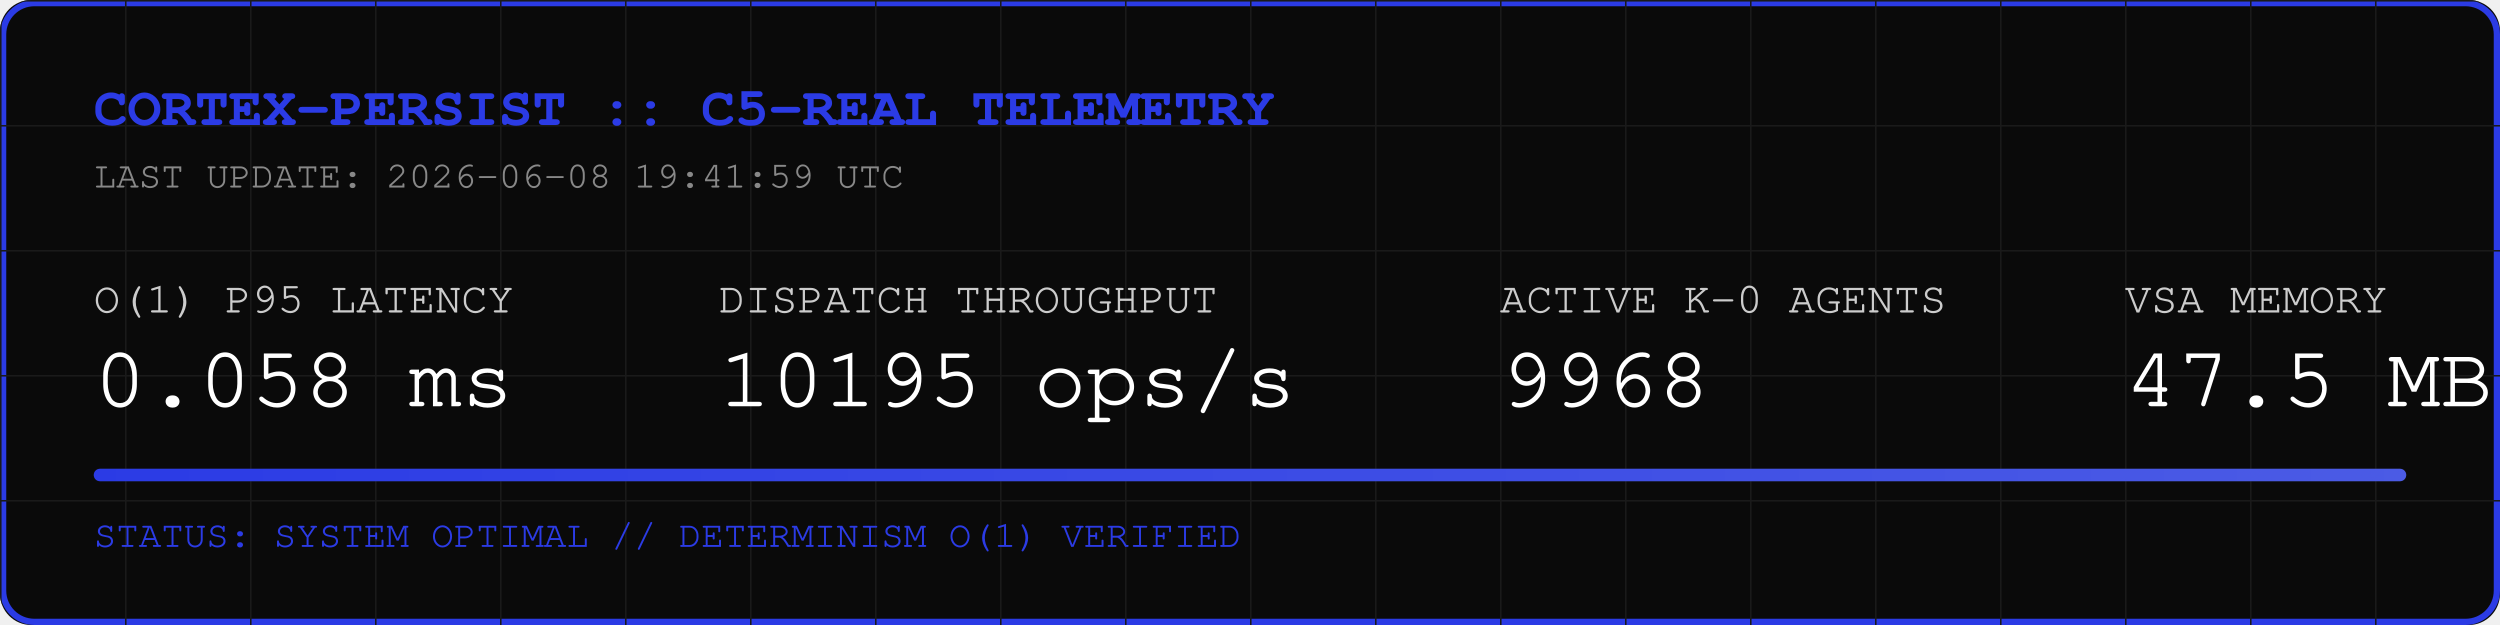
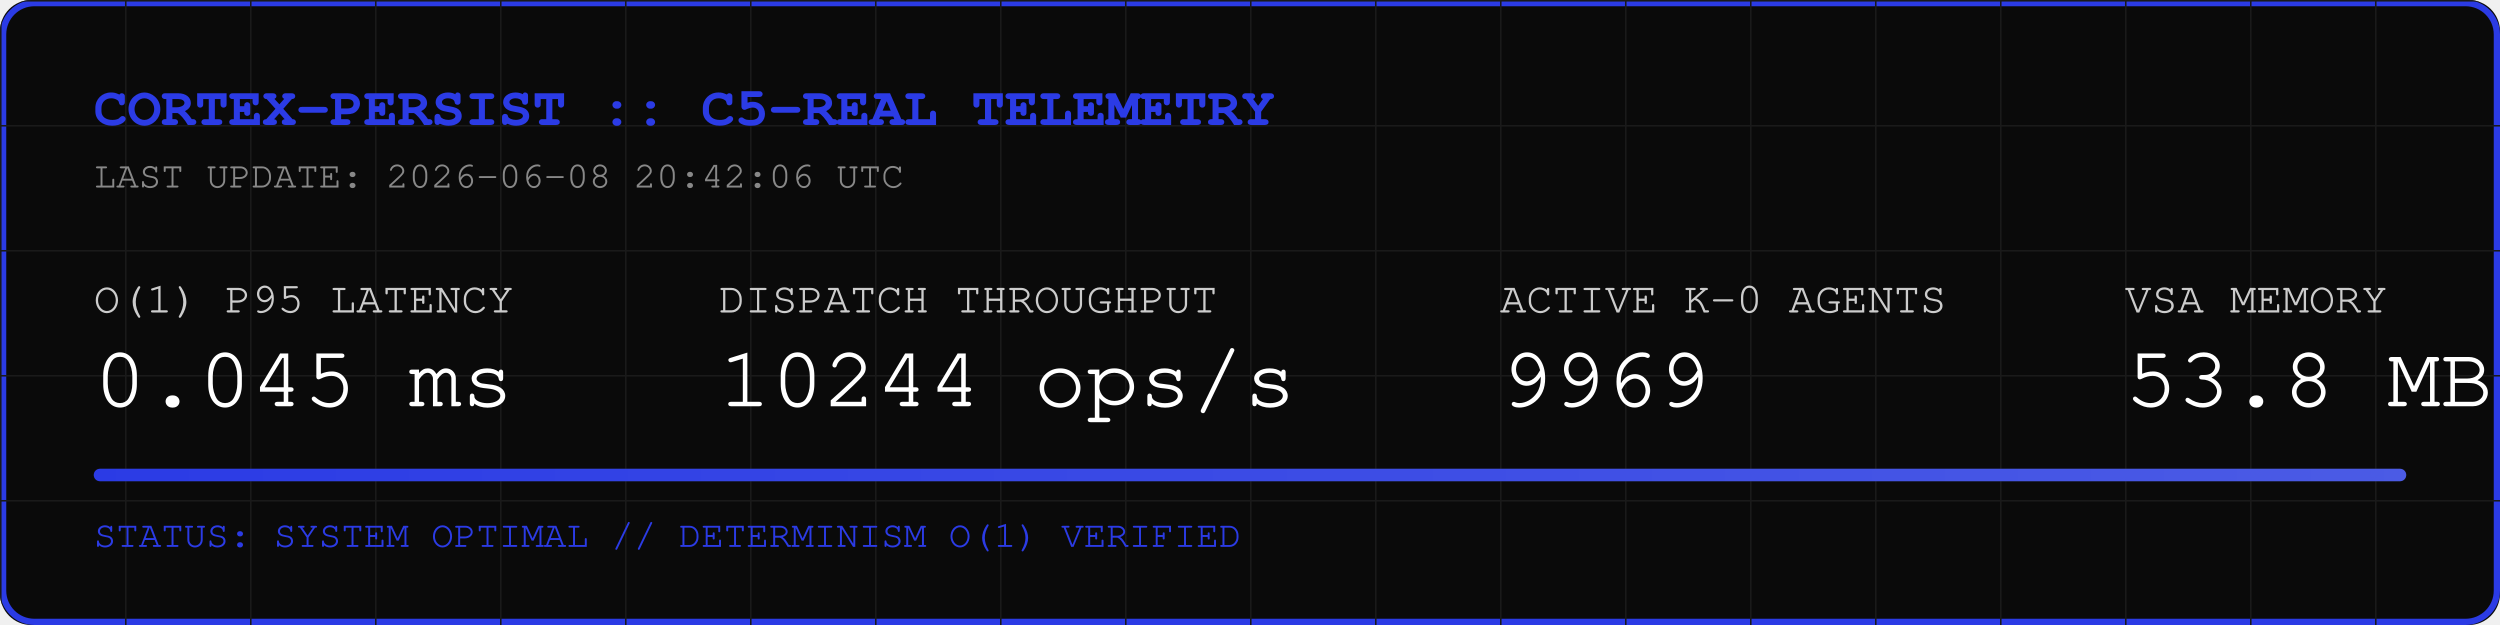
<svg xmlns="http://www.w3.org/2000/svg" width="800" height="200" viewBox="0 0 800 200">
  <rect width="800" height="200" fill="#0A0A0A" rx="10" />
  <rect width="798" height="198" x="1" y="1" fill="none" stroke="#2B3BE5" stroke-width="2" rx="10" />
  <defs>
    <pattern id="grid" width="40" height="40" patternUnits="userSpaceOnUse">
      <path d="M 40 0 L 0 0 0 40" fill="none" stroke="#1A1A1A" stroke-width="1" />
    </pattern>
    <linearGradient id="neon" x1="0%" y1="0%" x2="100%" y2="0%">
      <stop offset="0%" stop-color="#2B3BE5" />
      <stop offset="100%" stop-color="#4B5BE5" />
    </linearGradient>
  </defs>
  <rect width="800" height="200" fill="url(#grid)" rx="10" />
  <text x="30" y="40" font-family="Courier, monospace" font-size="18" fill="#2B3BE5" font-weight="bold">CORTEX-PERSIST :: C5-REAL TELEMETRY</text>
-   <text x="30" y="60" font-family="Courier, monospace" font-size="12" fill="#888888">LAST UPDATE: 2026-06-08 19:41:59 UTC</text>
+   <text x="30" y="60" font-family="Courier, monospace" font-size="12" fill="#888888">LAST UPDATE: 2026-06-08 20:42:06 UTC</text>
  <g transform="translate(30, 100)">
    <text x="0" y="0" font-family="Courier, monospace" font-size="14" fill="#CCCCCC">O(1) P95 LATENCY</text>
-     <text x="0" y="30" font-family="Courier, monospace" font-size="28" fill="#FFFFFF">0.058 ms</text>
+     <text x="0" y="30" font-family="Courier, monospace" font-size="28" fill="#FFFFFF">0.045 ms</text>
    <text x="200" y="0" font-family="Courier, monospace" font-size="14" fill="#CCCCCC">DISPATCH THROUGHPUT</text>
-     <text x="200" y="30" font-family="Courier, monospace" font-size="28" fill="#FFFFFF">10195 ops/s</text>
+     <text x="200" y="30" font-family="Courier, monospace" font-size="28" fill="#FFFFFF">10244 ops/s</text>
    <text x="450" y="0" font-family="Courier, monospace" font-size="14" fill="#CCCCCC">ACTIVE K-0 AGENTS</text>
-     <text x="450" y="30" font-family="Courier, monospace" font-size="28" fill="#FFFFFF">9968</text>
+     <text x="450" y="30" font-family="Courier, monospace" font-size="28" fill="#FFFFFF">9969</text>
    <text x="650" y="0" font-family="Courier, monospace" font-size="14" fill="#CCCCCC">VSA MEMORY</text>
-     <text x="650" y="30" font-family="Courier, monospace" font-size="28" fill="#FFFFFF">47.5 MB</text>
+     <text x="650" y="30" font-family="Courier, monospace" font-size="28" fill="#FFFFFF">53.8 MB</text>
  </g>
  <rect x="30" y="150" width="740" height="4" fill="#1A1A1A" rx="2" />
  <rect x="30" y="150" width="740" height="4" fill="url(#neon)" rx="2" />
  <text x="30" y="175" font-family="Courier, monospace" font-size="12" fill="#2B3BE5">STATUS: SYSTEM OPTIMAL // DETERMINISM O(1) VERIFIED</text>
</svg>
